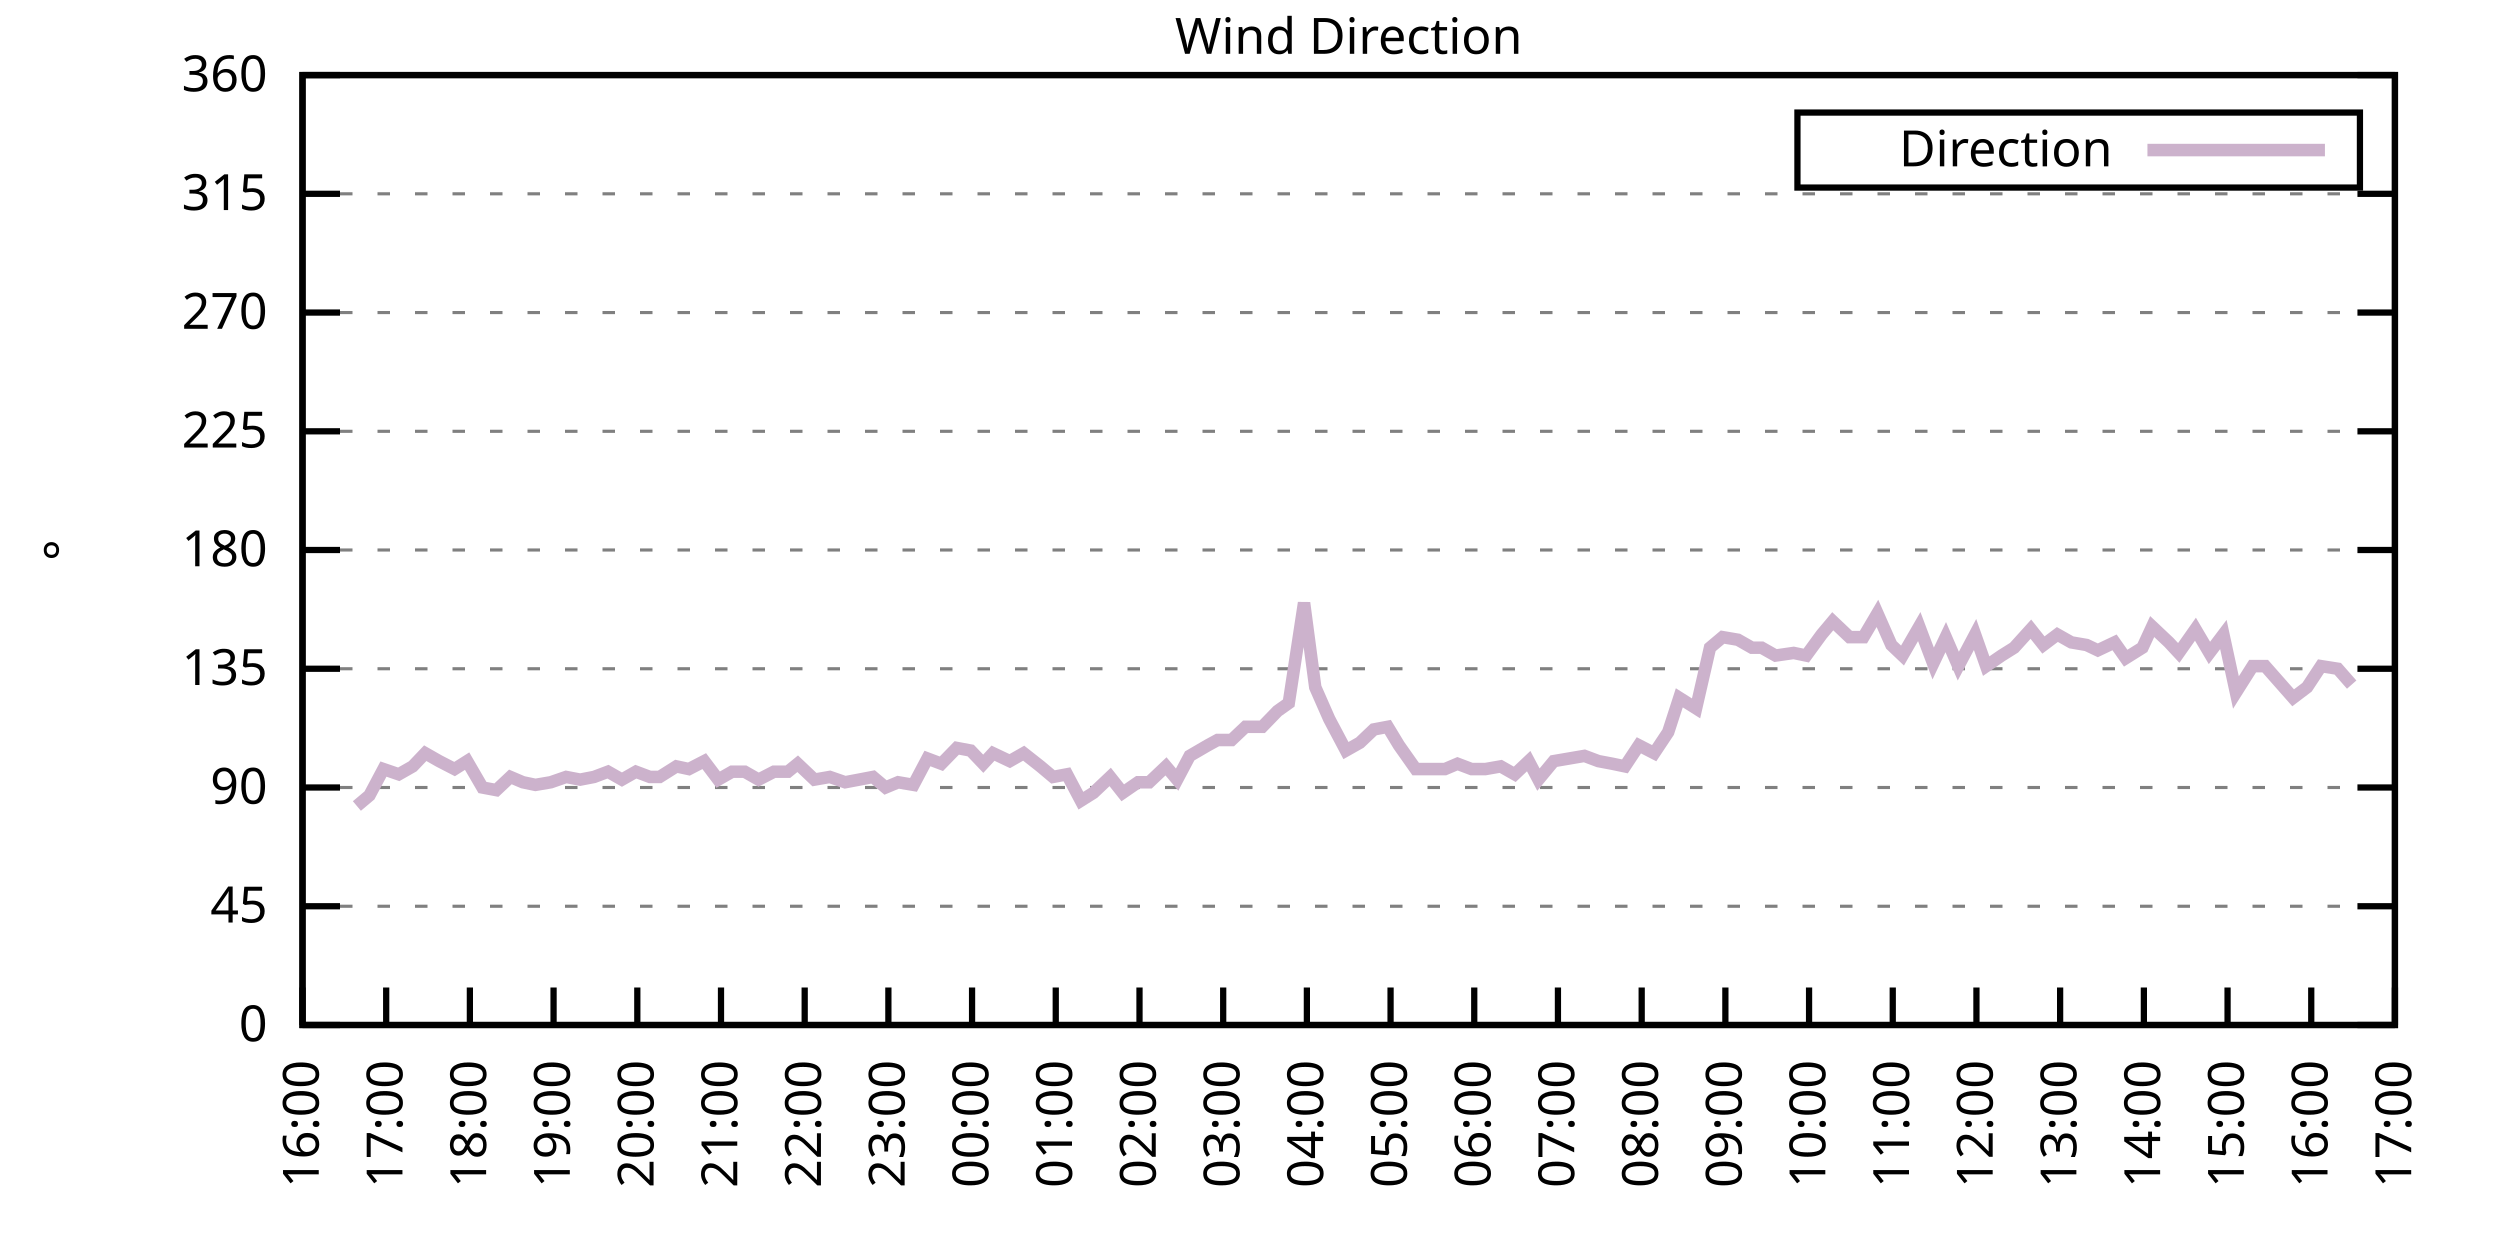
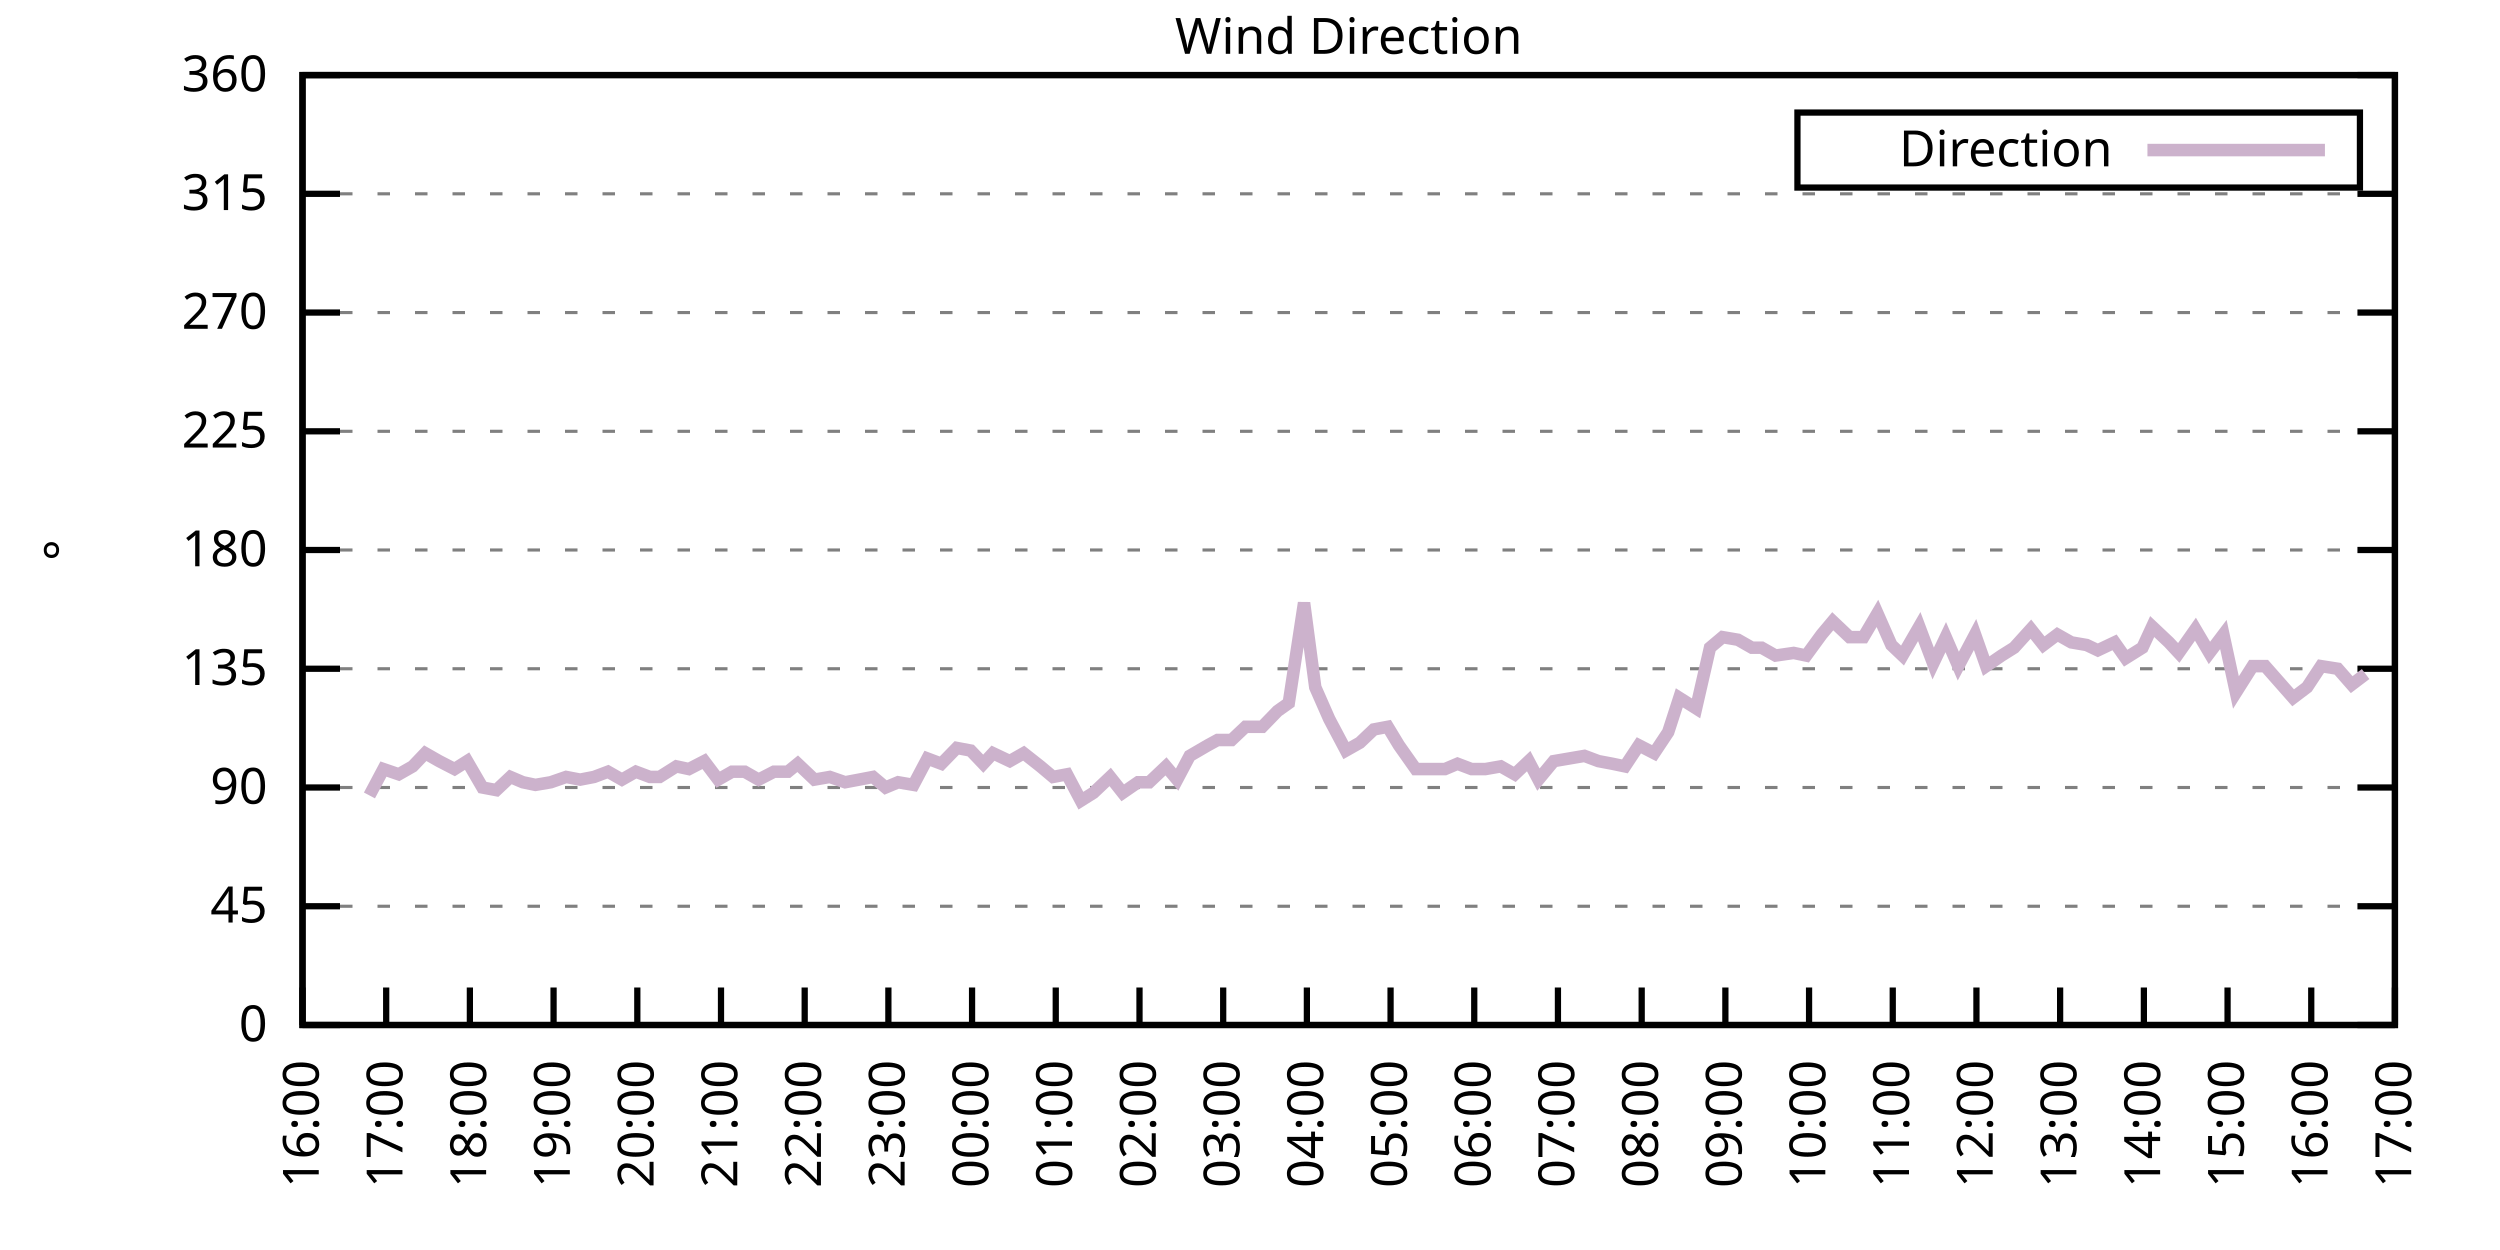
<svg xmlns="http://www.w3.org/2000/svg" xmlns:xlink="http://www.w3.org/1999/xlink" width="400" height="200" viewBox="0 0 400 200">
  <g id="gnuplot_canvas">
    <rect x="0" y="0" width="400" height="200" fill="none" />
    <defs>
      <circle id="gpDot" r="0.5" stroke-width="0.5" stroke="currentColor" />
      <path id="gpPt0" stroke-width="0.333" stroke="currentColor" d="M-1,0 h2 M0,-1 v2" />
      <path id="gpPt1" stroke-width="0.333" stroke="currentColor" d="M-1,-1 L1,1 M1,-1 L-1,1" />
      <path id="gpPt2" stroke-width="0.333" stroke="currentColor" d="M-1,0 L1,0 M0,-1 L0,1 M-1,-1 L1,1 M-1,1 L1,-1" />
      <rect id="gpPt3" stroke-width="0.333" stroke="currentColor" x="-1" y="-1" width="2" height="2" />
      <rect id="gpPt4" stroke-width="0.333" stroke="currentColor" fill="currentColor" x="-1" y="-1" width="2" height="2" />
      <circle id="gpPt5" stroke-width="0.333" stroke="currentColor" cx="0" cy="0" r="1" />
      <use xlink:href="#gpPt5" id="gpPt6" fill="currentColor" stroke="none" />
      <path id="gpPt7" stroke-width="0.333" stroke="currentColor" d="M0,-1.33 L-1.33,0.67 L1.33,0.67 z" />
      <use xlink:href="#gpPt7" id="gpPt8" fill="currentColor" stroke="none" />
      <use xlink:href="#gpPt7" id="gpPt9" stroke="currentColor" transform="rotate(180)" />
      <use xlink:href="#gpPt9" id="gpPt10" fill="currentColor" stroke="none" />
      <use xlink:href="#gpPt3" id="gpPt11" stroke="currentColor" transform="rotate(45)" />
      <use xlink:href="#gpPt11" id="gpPt12" fill="currentColor" stroke="none" />
      <path id="gpPt13" stroke-width="0.333" stroke="currentColor" d="M0,1.330 L1.265,0.411 L0.782,-1.067 L-0.782,-1.076 L-1.265,0.411 z" />
      <use xlink:href="#gpPt13" id="gpPt14" fill="currentColor" stroke="none" />
      <filter id="textbox" filterUnits="objectBoundingBox" x="0" y="0" height="1" width="1">
        <feFlood flood-color="white" flood-opacity="1" result="bgnd" />
        <feComposite in="SourceGraphic" in2="bgnd" operator="atop" />
      </filter>
      <filter id="greybox" filterUnits="objectBoundingBox" x="0" y="0" height="1" width="1">
        <feFlood flood-color="lightgrey" flood-opacity="1" result="grey" />
        <feComposite in="SourceGraphic" in2="grey" operator="atop" />
      </filter>
    </defs>
    <g fill="none" color="white" stroke="currentColor" stroke-width="1.00" stroke-linecap="butt" stroke-linejoin="miter">
</g>
    <g fill="none" color="black" stroke="currentColor" stroke-width="1.00" stroke-linecap="butt" stroke-linejoin="miter">
      <g stroke="none" shape-rendering="crispEdges">
        <polygon fill="rgb(255, 255, 255)" points="48.40,164.00 383.18,164.00 383.18,12.02 48.40,12.02 " />
      </g>
    </g>
    <g fill="none" color="black" stroke="currentColor" stroke-width="1.00" stroke-linecap="butt" stroke-linejoin="miter">
</g>
    <g fill="none" color="black" stroke="black" stroke-width="0.50" stroke-linecap="butt" stroke-linejoin="miter">
</g>
    <g fill="none" color="gray" stroke="currentColor" stroke-width="0.50" stroke-linecap="butt" stroke-linejoin="miter">
      <path stroke="gray" stroke-dasharray="2,4" class="gridline" d="M48.40,164.00 L383.19,164.00  " />
    </g>
    <g fill="none" color="gray" stroke="gray" stroke-width="1.00" stroke-linecap="butt" stroke-linejoin="miter">
</g>
    <g fill="none" color="black" stroke="currentColor" stroke-width="1.00" stroke-linecap="butt" stroke-linejoin="miter">
      <path stroke="black" d="M48.40,164.00 L54.40,164.00 M383.19,164.00 L377.19,164.00  " />
      <g transform="translate(42.80,166.60)" stroke="none" fill="black" font-family="Sans" font-size="8.00" text-anchor="end">
        <text>
          <tspan font-family="Sans"> 0</tspan>
        </text>
      </g>
    </g>
    <g fill="none" color="black" stroke="currentColor" stroke-width="1.00" stroke-linecap="butt" stroke-linejoin="miter">
</g>
    <g fill="none" color="black" stroke="black" stroke-width="0.50" stroke-linecap="butt" stroke-linejoin="miter">
</g>
    <g fill="none" color="gray" stroke="currentColor" stroke-width="0.50" stroke-linecap="butt" stroke-linejoin="miter">
      <path stroke="gray" stroke-dasharray="2,4" class="gridline" d="M48.40,145.00 L383.19,145.00  " />
    </g>
    <g fill="none" color="gray" stroke="gray" stroke-width="1.00" stroke-linecap="butt" stroke-linejoin="miter">
</g>
    <g fill="none" color="black" stroke="currentColor" stroke-width="1.00" stroke-linecap="butt" stroke-linejoin="miter">
      <path stroke="black" d="M48.40,145.00 L54.40,145.00 M383.19,145.00 L377.19,145.00  " />
      <g transform="translate(42.80,147.60)" stroke="none" fill="black" font-family="Sans" font-size="8.00" text-anchor="end">
        <text>
          <tspan font-family="Sans"> 45</tspan>
        </text>
      </g>
    </g>
    <g fill="none" color="black" stroke="currentColor" stroke-width="1.00" stroke-linecap="butt" stroke-linejoin="miter">
</g>
    <g fill="none" color="black" stroke="black" stroke-width="0.50" stroke-linecap="butt" stroke-linejoin="miter">
</g>
    <g fill="none" color="gray" stroke="currentColor" stroke-width="0.50" stroke-linecap="butt" stroke-linejoin="miter">
      <path stroke="gray" stroke-dasharray="2,4" class="gridline" d="M48.40,126.00 L383.19,126.00  " />
    </g>
    <g fill="none" color="gray" stroke="gray" stroke-width="1.00" stroke-linecap="butt" stroke-linejoin="miter">
</g>
    <g fill="none" color="black" stroke="currentColor" stroke-width="1.00" stroke-linecap="butt" stroke-linejoin="miter">
      <path stroke="black" d="M48.40,126.00 L54.40,126.00 M383.19,126.00 L377.19,126.00  " />
      <g transform="translate(42.80,128.60)" stroke="none" fill="black" font-family="Sans" font-size="8.00" text-anchor="end">
        <text>
          <tspan font-family="Sans"> 90</tspan>
        </text>
      </g>
    </g>
    <g fill="none" color="black" stroke="currentColor" stroke-width="1.00" stroke-linecap="butt" stroke-linejoin="miter">
</g>
    <g fill="none" color="black" stroke="black" stroke-width="0.50" stroke-linecap="butt" stroke-linejoin="miter">
</g>
    <g fill="none" color="gray" stroke="currentColor" stroke-width="0.50" stroke-linecap="butt" stroke-linejoin="miter">
      <path stroke="gray" stroke-dasharray="2,4" class="gridline" d="M48.40,107.00 L383.19,107.00  " />
    </g>
    <g fill="none" color="gray" stroke="gray" stroke-width="1.00" stroke-linecap="butt" stroke-linejoin="miter">
</g>
    <g fill="none" color="black" stroke="currentColor" stroke-width="1.00" stroke-linecap="butt" stroke-linejoin="miter">
      <path stroke="black" d="M48.40,107.00 L54.40,107.00 M383.19,107.00 L377.19,107.00  " />
      <g transform="translate(42.80,109.60)" stroke="none" fill="black" font-family="Sans" font-size="8.00" text-anchor="end">
        <text>
          <tspan font-family="Sans"> 135</tspan>
        </text>
      </g>
    </g>
    <g fill="none" color="black" stroke="currentColor" stroke-width="1.00" stroke-linecap="butt" stroke-linejoin="miter">
</g>
    <g fill="none" color="black" stroke="black" stroke-width="0.50" stroke-linecap="butt" stroke-linejoin="miter">
</g>
    <g fill="none" color="gray" stroke="currentColor" stroke-width="0.50" stroke-linecap="butt" stroke-linejoin="miter">
      <path stroke="gray" stroke-dasharray="2,4" class="gridline" d="M48.40,88.00 L383.19,88.00  " />
    </g>
    <g fill="none" color="gray" stroke="gray" stroke-width="1.00" stroke-linecap="butt" stroke-linejoin="miter">
</g>
    <g fill="none" color="black" stroke="currentColor" stroke-width="1.00" stroke-linecap="butt" stroke-linejoin="miter">
      <path stroke="black" d="M48.40,88.00 L54.40,88.00 M383.19,88.00 L377.19,88.00  " />
      <g transform="translate(42.80,90.60)" stroke="none" fill="black" font-family="Sans" font-size="8.00" text-anchor="end">
        <text>
          <tspan font-family="Sans"> 180</tspan>
        </text>
      </g>
    </g>
    <g fill="none" color="black" stroke="currentColor" stroke-width="1.00" stroke-linecap="butt" stroke-linejoin="miter">
</g>
    <g fill="none" color="black" stroke="black" stroke-width="0.50" stroke-linecap="butt" stroke-linejoin="miter">
</g>
    <g fill="none" color="gray" stroke="currentColor" stroke-width="0.50" stroke-linecap="butt" stroke-linejoin="miter">
      <path stroke="gray" stroke-dasharray="2,4" class="gridline" d="M48.40,69.01 L383.19,69.01  " />
    </g>
    <g fill="none" color="gray" stroke="gray" stroke-width="1.00" stroke-linecap="butt" stroke-linejoin="miter">
</g>
    <g fill="none" color="black" stroke="currentColor" stroke-width="1.00" stroke-linecap="butt" stroke-linejoin="miter">
      <path stroke="black" d="M48.40,69.01 L54.40,69.01 M383.19,69.01 L377.19,69.01  " />
      <g transform="translate(42.80,71.61)" stroke="none" fill="black" font-family="Sans" font-size="8.00" text-anchor="end">
        <text>
          <tspan font-family="Sans"> 225</tspan>
        </text>
      </g>
    </g>
    <g fill="none" color="black" stroke="currentColor" stroke-width="1.00" stroke-linecap="butt" stroke-linejoin="miter">
</g>
    <g fill="none" color="black" stroke="black" stroke-width="0.50" stroke-linecap="butt" stroke-linejoin="miter">
</g>
    <g fill="none" color="gray" stroke="currentColor" stroke-width="0.50" stroke-linecap="butt" stroke-linejoin="miter">
      <path stroke="gray" stroke-dasharray="2,4" class="gridline" d="M48.40,50.01 L383.19,50.01  " />
    </g>
    <g fill="none" color="gray" stroke="gray" stroke-width="1.00" stroke-linecap="butt" stroke-linejoin="miter">
</g>
    <g fill="none" color="black" stroke="currentColor" stroke-width="1.00" stroke-linecap="butt" stroke-linejoin="miter">
      <path stroke="black" d="M48.40,50.01 L54.40,50.01 M383.19,50.01 L377.19,50.01  " />
      <g transform="translate(42.80,52.61)" stroke="none" fill="black" font-family="Sans" font-size="8.00" text-anchor="end">
        <text>
          <tspan font-family="Sans"> 270</tspan>
        </text>
      </g>
    </g>
    <g fill="none" color="black" stroke="currentColor" stroke-width="1.00" stroke-linecap="butt" stroke-linejoin="miter">
</g>
    <g fill="none" color="black" stroke="black" stroke-width="0.50" stroke-linecap="butt" stroke-linejoin="miter">
</g>
    <g fill="none" color="gray" stroke="currentColor" stroke-width="0.50" stroke-linecap="butt" stroke-linejoin="miter">
      <path stroke="gray" stroke-dasharray="2,4" class="gridline" d="M48.40,31.01 L383.19,31.01  " />
    </g>
    <g fill="none" color="gray" stroke="gray" stroke-width="1.00" stroke-linecap="butt" stroke-linejoin="miter">
</g>
    <g fill="none" color="black" stroke="currentColor" stroke-width="1.00" stroke-linecap="butt" stroke-linejoin="miter">
      <path stroke="black" d="M48.40,31.01 L54.40,31.01 M383.19,31.01 L377.19,31.01  " />
      <g transform="translate(42.80,33.61)" stroke="none" fill="black" font-family="Sans" font-size="8.00" text-anchor="end">
        <text>
          <tspan font-family="Sans"> 315</tspan>
        </text>
      </g>
    </g>
    <g fill="none" color="black" stroke="currentColor" stroke-width="1.00" stroke-linecap="butt" stroke-linejoin="miter">
</g>
    <g fill="none" color="black" stroke="black" stroke-width="0.50" stroke-linecap="butt" stroke-linejoin="miter">
</g>
    <g fill="none" color="gray" stroke="currentColor" stroke-width="0.50" stroke-linecap="butt" stroke-linejoin="miter">
      <path stroke="gray" stroke-dasharray="2,4" class="gridline" d="M48.40,12.01 L383.19,12.01  " />
    </g>
    <g fill="none" color="gray" stroke="gray" stroke-width="1.00" stroke-linecap="butt" stroke-linejoin="miter">
</g>
    <g fill="none" color="black" stroke="currentColor" stroke-width="1.00" stroke-linecap="butt" stroke-linejoin="miter">
      <path stroke="black" d="M48.40,12.01 L54.40,12.01 M383.19,12.01 L377.19,12.01  " />
      <g transform="translate(42.80,14.61)" stroke="none" fill="black" font-family="Sans" font-size="8.00" text-anchor="end">
        <text>
          <tspan font-family="Sans"> 360</tspan>
        </text>
      </g>
    </g>
    <g fill="none" color="black" stroke="currentColor" stroke-width="1.00" stroke-linecap="butt" stroke-linejoin="miter">
      <path stroke="black" d="M48.40,164.00 L48.40,158.00  " />
      <g transform="translate(51.00,169.60) rotate(270.00)" stroke="none" fill="black" font-family="Sans" font-size="8.00" text-anchor="end">
        <text>
          <tspan font-family="Sans">16:00</tspan>
        </text>
      </g>
    </g>
    <g fill="none" color="black" stroke="currentColor" stroke-width="1.00" stroke-linecap="butt" stroke-linejoin="miter">
      <path stroke="black" d="M61.79,164.00 L61.79,158.00  " />
      <g transform="translate(64.39,169.60) rotate(270.00)" stroke="none" fill="black" font-family="Sans" font-size="8.00" text-anchor="end">
        <text>
          <tspan font-family="Sans">17:00</tspan>
        </text>
      </g>
    </g>
    <g fill="none" color="black" stroke="currentColor" stroke-width="1.00" stroke-linecap="butt" stroke-linejoin="miter">
      <path stroke="black" d="M75.18,164.00 L75.18,158.00  " />
      <g transform="translate(77.78,169.60) rotate(270.00)" stroke="none" fill="black" font-family="Sans" font-size="8.00" text-anchor="end">
        <text>
          <tspan font-family="Sans">18:00</tspan>
        </text>
      </g>
    </g>
    <g fill="none" color="black" stroke="currentColor" stroke-width="1.00" stroke-linecap="butt" stroke-linejoin="miter">
      <path stroke="black" d="M88.57,164.00 L88.57,158.00  " />
      <g transform="translate(91.17,169.60) rotate(270.00)" stroke="none" fill="black" font-family="Sans" font-size="8.00" text-anchor="end">
        <text>
          <tspan font-family="Sans">19:00</tspan>
        </text>
      </g>
    </g>
    <g fill="none" color="black" stroke="currentColor" stroke-width="1.00" stroke-linecap="butt" stroke-linejoin="miter">
      <path stroke="black" d="M101.97,164.00 L101.97,158.00  " />
      <g transform="translate(104.57,169.60) rotate(270.00)" stroke="none" fill="black" font-family="Sans" font-size="8.00" text-anchor="end">
        <text>
          <tspan font-family="Sans">20:00</tspan>
        </text>
      </g>
    </g>
    <g fill="none" color="black" stroke="currentColor" stroke-width="1.00" stroke-linecap="butt" stroke-linejoin="miter">
      <path stroke="black" d="M115.36,164.00 L115.36,158.00  " />
      <g transform="translate(117.96,169.60) rotate(270.00)" stroke="none" fill="black" font-family="Sans" font-size="8.00" text-anchor="end">
        <text>
          <tspan font-family="Sans">21:00</tspan>
        </text>
      </g>
    </g>
    <g fill="none" color="black" stroke="currentColor" stroke-width="1.00" stroke-linecap="butt" stroke-linejoin="miter">
      <path stroke="black" d="M128.75,164.00 L128.75,158.00  " />
      <g transform="translate(131.35,169.60) rotate(270.00)" stroke="none" fill="black" font-family="Sans" font-size="8.00" text-anchor="end">
        <text>
          <tspan font-family="Sans">22:00</tspan>
        </text>
      </g>
    </g>
    <g fill="none" color="black" stroke="currentColor" stroke-width="1.00" stroke-linecap="butt" stroke-linejoin="miter">
      <path stroke="black" d="M142.14,164.00 L142.14,158.00  " />
      <g transform="translate(144.74,169.60) rotate(270.00)" stroke="none" fill="black" font-family="Sans" font-size="8.00" text-anchor="end">
        <text>
          <tspan font-family="Sans">23:00</tspan>
        </text>
      </g>
    </g>
    <g fill="none" color="black" stroke="currentColor" stroke-width="1.00" stroke-linecap="butt" stroke-linejoin="miter">
      <path stroke="black" d="M155.53,164.00 L155.53,158.00  " />
      <g transform="translate(158.13,169.60) rotate(270.00)" stroke="none" fill="black" font-family="Sans" font-size="8.00" text-anchor="end">
        <text>
          <tspan font-family="Sans">00:00</tspan>
        </text>
      </g>
    </g>
    <g fill="none" color="black" stroke="currentColor" stroke-width="1.00" stroke-linecap="butt" stroke-linejoin="miter">
      <path stroke="black" d="M168.92,164.00 L168.92,158.00  " />
      <g transform="translate(171.52,169.60) rotate(270.00)" stroke="none" fill="black" font-family="Sans" font-size="8.00" text-anchor="end">
        <text>
          <tspan font-family="Sans">01:00</tspan>
        </text>
      </g>
    </g>
    <g fill="none" color="black" stroke="currentColor" stroke-width="1.00" stroke-linecap="butt" stroke-linejoin="miter">
      <path stroke="black" d="M182.32,164.00 L182.32,158.00  " />
      <g transform="translate(184.92,169.60) rotate(270.00)" stroke="none" fill="black" font-family="Sans" font-size="8.00" text-anchor="end">
        <text>
          <tspan font-family="Sans">02:00</tspan>
        </text>
      </g>
    </g>
    <g fill="none" color="black" stroke="currentColor" stroke-width="1.00" stroke-linecap="butt" stroke-linejoin="miter">
      <path stroke="black" d="M195.71,164.00 L195.71,158.00  " />
      <g transform="translate(198.31,169.60) rotate(270.00)" stroke="none" fill="black" font-family="Sans" font-size="8.00" text-anchor="end">
        <text>
          <tspan font-family="Sans">03:00</tspan>
        </text>
      </g>
    </g>
    <g fill="none" color="black" stroke="currentColor" stroke-width="1.00" stroke-linecap="butt" stroke-linejoin="miter">
      <path stroke="black" d="M209.10,164.00 L209.10,158.00  " />
      <g transform="translate(211.70,169.60) rotate(270.00)" stroke="none" fill="black" font-family="Sans" font-size="8.00" text-anchor="end">
        <text>
          <tspan font-family="Sans">04:00</tspan>
        </text>
      </g>
    </g>
    <g fill="none" color="black" stroke="currentColor" stroke-width="1.00" stroke-linecap="butt" stroke-linejoin="miter">
      <path stroke="black" d="M222.49,164.00 L222.49,158.00  " />
      <g transform="translate(225.09,169.60) rotate(270.00)" stroke="none" fill="black" font-family="Sans" font-size="8.00" text-anchor="end">
        <text>
          <tspan font-family="Sans">05:00</tspan>
        </text>
      </g>
    </g>
    <g fill="none" color="black" stroke="currentColor" stroke-width="1.00" stroke-linecap="butt" stroke-linejoin="miter">
      <path stroke="black" d="M235.88,164.00 L235.88,158.00  " />
      <g transform="translate(238.48,169.60) rotate(270.00)" stroke="none" fill="black" font-family="Sans" font-size="8.00" text-anchor="end">
        <text>
          <tspan font-family="Sans">06:00</tspan>
        </text>
      </g>
    </g>
    <g fill="none" color="black" stroke="currentColor" stroke-width="1.00" stroke-linecap="butt" stroke-linejoin="miter">
      <path stroke="black" d="M249.27,164.00 L249.27,158.00  " />
      <g transform="translate(251.87,169.60) rotate(270.00)" stroke="none" fill="black" font-family="Sans" font-size="8.00" text-anchor="end">
        <text>
          <tspan font-family="Sans">07:00</tspan>
        </text>
      </g>
    </g>
    <g fill="none" color="black" stroke="currentColor" stroke-width="1.00" stroke-linecap="butt" stroke-linejoin="miter">
      <path stroke="black" d="M262.67,164.00 L262.67,158.00  " />
      <g transform="translate(265.27,169.60) rotate(270.00)" stroke="none" fill="black" font-family="Sans" font-size="8.00" text-anchor="end">
        <text>
          <tspan font-family="Sans">08:00</tspan>
        </text>
      </g>
    </g>
    <g fill="none" color="black" stroke="currentColor" stroke-width="1.00" stroke-linecap="butt" stroke-linejoin="miter">
      <path stroke="black" d="M276.06,164.00 L276.06,158.00  " />
      <g transform="translate(278.66,169.60) rotate(270.00)" stroke="none" fill="black" font-family="Sans" font-size="8.00" text-anchor="end">
        <text>
          <tspan font-family="Sans">09:00</tspan>
        </text>
      </g>
    </g>
    <g fill="none" color="black" stroke="currentColor" stroke-width="1.00" stroke-linecap="butt" stroke-linejoin="miter">
      <path stroke="black" d="M289.45,164.00 L289.45,158.00  " />
      <g transform="translate(292.05,169.60) rotate(270.00)" stroke="none" fill="black" font-family="Sans" font-size="8.00" text-anchor="end">
        <text>
          <tspan font-family="Sans">10:00</tspan>
        </text>
      </g>
    </g>
    <g fill="none" color="black" stroke="currentColor" stroke-width="1.00" stroke-linecap="butt" stroke-linejoin="miter">
      <path stroke="black" d="M302.84,164.00 L302.84,158.00  " />
      <g transform="translate(305.44,169.60) rotate(270.00)" stroke="none" fill="black" font-family="Sans" font-size="8.00" text-anchor="end">
        <text>
          <tspan font-family="Sans">11:00</tspan>
        </text>
      </g>
    </g>
    <g fill="none" color="black" stroke="currentColor" stroke-width="1.00" stroke-linecap="butt" stroke-linejoin="miter">
      <path stroke="black" d="M316.23,164.00 L316.23,158.00  " />
      <g transform="translate(318.83,169.60) rotate(270.00)" stroke="none" fill="black" font-family="Sans" font-size="8.00" text-anchor="end">
        <text>
          <tspan font-family="Sans">12:00</tspan>
        </text>
      </g>
    </g>
    <g fill="none" color="black" stroke="currentColor" stroke-width="1.00" stroke-linecap="butt" stroke-linejoin="miter">
      <path stroke="black" d="M329.62,164.00 L329.62,158.00  " />
      <g transform="translate(332.22,169.60) rotate(270.00)" stroke="none" fill="black" font-family="Sans" font-size="8.00" text-anchor="end">
        <text>
          <tspan font-family="Sans">13:00</tspan>
        </text>
      </g>
    </g>
    <g fill="none" color="black" stroke="currentColor" stroke-width="1.00" stroke-linecap="butt" stroke-linejoin="miter">
      <path stroke="black" d="M343.02,164.00 L343.02,158.00  " />
      <g transform="translate(345.62,169.60) rotate(270.00)" stroke="none" fill="black" font-family="Sans" font-size="8.00" text-anchor="end">
        <text>
          <tspan font-family="Sans">14:00</tspan>
        </text>
      </g>
    </g>
    <g fill="none" color="black" stroke="currentColor" stroke-width="1.00" stroke-linecap="butt" stroke-linejoin="miter">
      <path stroke="black" d="M356.41,164.00 L356.41,158.00  " />
      <g transform="translate(359.01,169.60) rotate(270.00)" stroke="none" fill="black" font-family="Sans" font-size="8.00" text-anchor="end">
        <text>
          <tspan font-family="Sans">15:00</tspan>
        </text>
      </g>
    </g>
    <g fill="none" color="black" stroke="currentColor" stroke-width="1.00" stroke-linecap="butt" stroke-linejoin="miter">
      <path stroke="black" d="M369.80,164.00 L369.80,158.00  " />
      <g transform="translate(372.40,169.60) rotate(270.00)" stroke="none" fill="black" font-family="Sans" font-size="8.00" text-anchor="end">
        <text>
          <tspan font-family="Sans">16:00</tspan>
        </text>
      </g>
    </g>
    <g fill="none" color="black" stroke="currentColor" stroke-width="1.00" stroke-linecap="butt" stroke-linejoin="miter">
      <path stroke="black" d="M383.19,164.00 L383.19,158.00  " />
      <g transform="translate(385.79,169.60) rotate(270.00)" stroke="none" fill="black" font-family="Sans" font-size="8.00" text-anchor="end">
        <text>
          <tspan font-family="Sans">17:00</tspan>
        </text>
      </g>
    </g>
    <g fill="none" color="black" stroke="currentColor" stroke-width="1.00" stroke-linecap="butt" stroke-linejoin="miter">
</g>
    <g fill="none" color="black" stroke="currentColor" stroke-width="1.00" stroke-linecap="butt" stroke-linejoin="miter">
      <path stroke="black" d="M48.40,12.01 L48.40,164.00 L383.19,164.00 L383.19,12.01 L48.40,12.01 Z  " />
    </g>
    <g fill="none" color="black" stroke="currentColor" stroke-width="1.00" stroke-linecap="butt" stroke-linejoin="miter">
</g>
    <g fill="none" color="black" stroke="currentColor" stroke-width="1.00" stroke-linecap="butt" stroke-linejoin="miter">
      <path stroke="black" d="M287.59,30.01 L287.59,18.01 L377.59,18.01 L377.59,30.01 L287.59,30.01 Z  " />
    </g>
    <g id="Wind_direction_plot_1">
      <g fill="none" color="white" stroke="black" stroke-width="2.00" stroke-linecap="butt" stroke-linejoin="miter">
</g>
      <g fill="none" color="black" stroke="currentColor" stroke-width="2.00" stroke-linecap="butt" stroke-linejoin="miter">
        <g transform="translate(337.99,26.61)" stroke="none" fill="black" font-family="Sans" font-size="8.00" text-anchor="end">
          <text>
            <tspan font-family="Sans">Direction</tspan>
          </text>
        </g>
      </g>
      <g fill="none" color="black" stroke="currentColor" stroke-width="2.00" stroke-linecap="butt" stroke-linejoin="miter">
-         <path stroke="rgb(204, 178, 204)" d="M343.59,24.01 L371.99,24.01 M57.10,128.96 L59.11,127.27 L61.35,123.05 L63.80,123.89 L66.03,122.62 L68.04,120.51   L70.27,121.78 L72.73,123.05 L74.74,121.78 L77.19,126.00 L79.42,126.42 L81.66,124.31 L83.66,125.16 L85.67,125.58   L88.13,125.16 L90.58,124.31 L92.82,124.74 L95.05,124.31 L97.28,123.47 L99.51,124.74 L101.74,123.47 L103.98,124.31   L105.54,124.31 L108.22,122.62 L110.22,123.05 L112.68,121.78 L114.91,124.74 L117.14,123.47 L119.15,123.47 L121.38,124.74   L123.84,123.47 L126.07,123.47 L127.63,122.20 L130.31,124.74 L132.77,124.31 L135.22,125.16 L137.45,124.74 L139.69,124.31   L141.69,126.00 L143.70,125.16 L146.16,125.58 L148.39,121.36 L150.62,122.20 L153.08,119.67 L155.31,120.09 L157.32,122.20   L158.88,120.51 L161.56,121.78 L163.79,120.51 L166.47,122.62 L168.48,124.31 L170.71,123.89 L172.94,128.11 L174.95,126.85   L177.63,124.31 L179.64,126.85 L182.09,125.16 L183.88,125.16 L186.56,122.62 L188.34,124.74 L190.35,120.94 L193.25,119.25   L194.81,118.40 L197.05,118.40 L199.28,116.29 L201.96,116.29 L204.41,113.76 L206.20,112.49 L208.65,96.45 L210.44,109.96   L212.67,115.03 L215.35,120.09 L217.58,118.83 L219.81,116.71 L222.04,116.29 L223.83,119.25 L226.51,123.05 L228.52,123.05   L231.20,123.05 L233.20,122.20 L235.44,123.05 L237.67,123.05 L240.12,122.62 L242.36,123.89 L244.59,121.78 L246.15,124.74   L248.60,121.78 L251.06,121.36 L253.51,120.94 L255.75,121.78 L257.98,122.20 L259.99,122.62 L262.22,119.25 L264.67,120.51   L266.91,117.14 L268.69,111.65 L271.37,113.34 L273.60,103.63 L275.61,101.94 L278.07,102.36 L280.30,103.63 L281.86,103.63   L284.09,104.89 L286.99,104.47 L289.00,104.89 L291.46,101.52 L293.24,99.40 L295.92,101.94 L298.15,101.94 L300.39,98.14   L302.62,103.20 L304.40,104.89 L307.08,100.25 L309.31,106.16 L311.32,101.94 L313.33,106.58 L316.01,101.52 L317.79,106.58   L320.25,104.89 L322.26,103.63 L324.94,100.67 L326.95,103.20 L329.18,101.52 L331.41,102.78 L333.86,103.20 L335.65,104.05   L338.33,102.78 L340.11,105.31 L342.79,103.63 L344.35,100.25 L347.03,102.78 L348.60,104.47 L351.27,100.67 L353.51,104.47   L355.74,101.52 L357.75,110.80 L360.42,106.58 L362.43,106.58 L364.66,109.11 L366.90,111.65 L369.13,109.96 L371.36,106.58   L374.04,107.00 L376.27,109.54  " />
+         <path stroke="rgb(204, 178, 204)" d="M343.59,24.01 L371.99,24.01 M59.11,127.27 L61.35,123.05 L63.80,123.89 L66.03,122.62 L68.04,120.51 L70.27,121.78   L72.73,123.05 L74.74,121.78 L77.19,126.00 L79.42,126.42 L81.66,124.31 L83.66,125.16 L85.67,125.58 L88.13,125.16   L90.58,124.31 L92.82,124.74 L95.05,124.31 L97.28,123.47 L99.51,124.74 L101.74,123.47 L103.98,124.31 L105.54,124.31   L108.22,122.62 L110.22,123.05 L112.68,121.78 L114.91,124.74 L117.14,123.47 L119.15,123.47 L121.38,124.74 L123.84,123.47   L126.07,123.47 L127.63,122.20 L130.31,124.74 L132.77,124.31 L135.22,125.16 L137.45,124.74 L139.69,124.31 L141.69,126.00   L143.70,125.16 L146.16,125.58 L148.39,121.36 L150.62,122.20 L153.08,119.67 L155.31,120.09 L157.32,122.20 L158.88,120.51   L161.56,121.78 L163.79,120.51 L166.47,122.62 L168.48,124.31 L170.71,123.89 L172.94,128.11 L174.95,126.85 L177.63,124.31   L179.64,126.85 L182.09,125.16 L183.88,125.16 L186.56,122.62 L188.34,124.74 L190.35,120.94 L193.25,119.25 L194.81,118.40   L197.05,118.40 L199.28,116.29 L201.96,116.29 L204.41,113.76 L206.20,112.49 L208.65,96.45 L210.44,109.96 L212.67,115.03   L215.35,120.09 L217.58,118.83 L219.81,116.71 L222.04,116.29 L223.83,119.25 L226.51,123.05 L228.52,123.05 L231.20,123.05   L233.20,122.20 L235.44,123.05 L237.67,123.05 L240.12,122.62 L242.36,123.89 L244.59,121.78 L246.15,124.74 L248.60,121.78   L251.06,121.36 L253.51,120.94 L255.75,121.78 L257.98,122.20 L259.99,122.62 L262.22,119.25 L264.67,120.51 L266.91,117.14   L268.69,111.65 L271.37,113.34 L273.60,103.63 L275.61,101.94 L278.07,102.36 L280.30,103.63 L281.86,103.63 L284.09,104.89   L286.99,104.47 L289.00,104.89 L291.46,101.52 L293.24,99.40 L295.92,101.94 L298.15,101.94 L300.39,98.14 L302.62,103.20   L304.40,104.89 L307.08,100.25 L309.31,106.16 L311.32,101.94 L313.33,106.58 L316.01,101.52 L317.79,106.58 L320.25,104.89   L322.26,103.63 L324.94,100.67 L326.95,103.20 L329.18,101.52 L331.41,102.78 L333.86,103.20 L335.65,104.05 L338.33,102.78   L340.11,105.31 L342.79,103.63 L344.35,100.25 L347.03,102.78 L348.60,104.47 L351.27,100.67 L353.51,104.47 L355.74,101.52   L357.75,110.80 L360.42,106.58 L362.43,106.58 L364.66,109.11 L366.90,111.65 L369.13,109.96 L371.36,106.58 L374.04,107.00   L376.27,109.54 L378.50,107.85  " />
      </g>
    </g>
    <g fill="none" color="black" stroke="currentColor" stroke-width="2.00" stroke-linecap="butt" stroke-linejoin="miter">
</g>
    <g fill="none" color="black" stroke="black" stroke-width="1.00" stroke-linecap="butt" stroke-linejoin="miter">
</g>
    <g fill="none" color="black" stroke="currentColor" stroke-width="1.00" stroke-linecap="butt" stroke-linejoin="miter">
      <path stroke="black" d="M48.40,12.01 L48.40,164.00 L383.19,164.00 L383.19,12.01 L48.40,12.01 Z  " />
      <g transform="translate(12.80,88.01) rotate(270.00)" stroke="none" fill="black" font-family="Sans" font-size="8.00" text-anchor="middle">
        <text>
          <tspan font-family="Sans">°</tspan>
        </text>
      </g>
    </g>
    <g fill="none" color="black" stroke="currentColor" stroke-width="1.00" stroke-linecap="butt" stroke-linejoin="miter">
</g>
    <g fill="none" color="black" stroke="currentColor" stroke-width="1.00" stroke-linecap="butt" stroke-linejoin="miter">
      <g transform="translate(215.79,8.61)" stroke="none" fill="black" font-family="Sans" font-size="8.00" text-anchor="middle">
        <text>
          <tspan font-family="Sans">Wind Direction</tspan>
        </text>
      </g>
    </g>
    <g fill="none" color="black" stroke="currentColor" stroke-width="1.00" stroke-linecap="butt" stroke-linejoin="miter">
</g>
  </g>
</svg>
